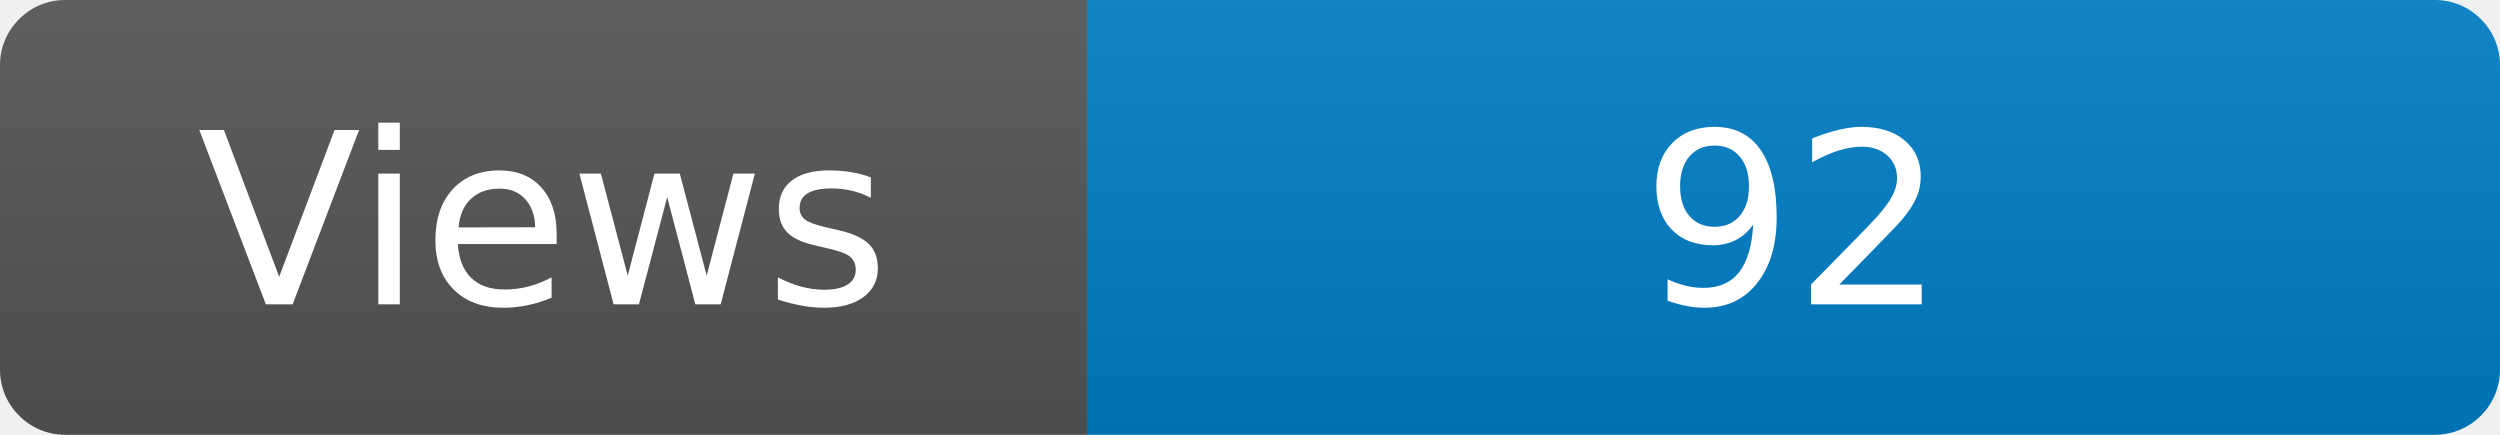
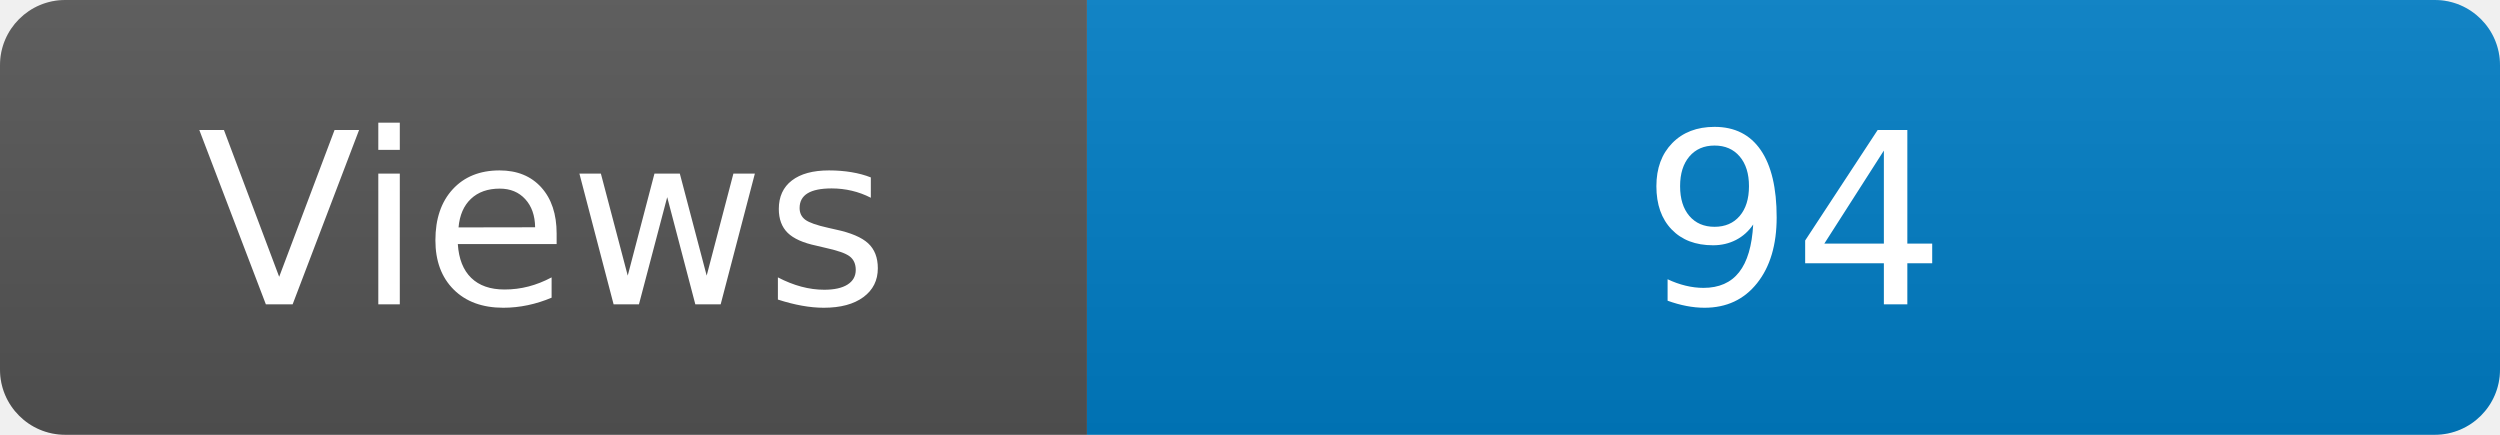
<svg xmlns="http://www.w3.org/2000/svg" width="115" height="20" role="img" aria-label="Maintained?: yes">
  <linearGradient id="s" x2="0" y2="100%">
    <stop offset="0" stop-color="#bbb" stop-opacity=".1" />
    <stop offset="1" stop-opacity=".1" />
  </linearGradient>
  <clipPath id="r">
    <rect width="115" height="20" rx="3" fill="#fff" />
  </clipPath>
  <g clip-path="url(#r)">
    <rect width="50" height="20" fill="#555" />
    <rect x="50" width="160" height="20" fill="#007ec6" />
    <rect width="115" height="20" fill="url(#s)" />
  </g>
  <g fill="#fff" text-anchor="middle" font-family="Verdana,Geneva,DejaVu Sans,sans-serif" font-size="110">
    <text x="250" y="140" transform="scale(.1)" fill="#fff">Views</text>
-     <text x="825" y="140" transform="scale(.1)" fill="#fff">92</text>
+     <text x="825" y="140" transform="scale(.1)" fill="#fff">94</text>
  </g>
</svg>
